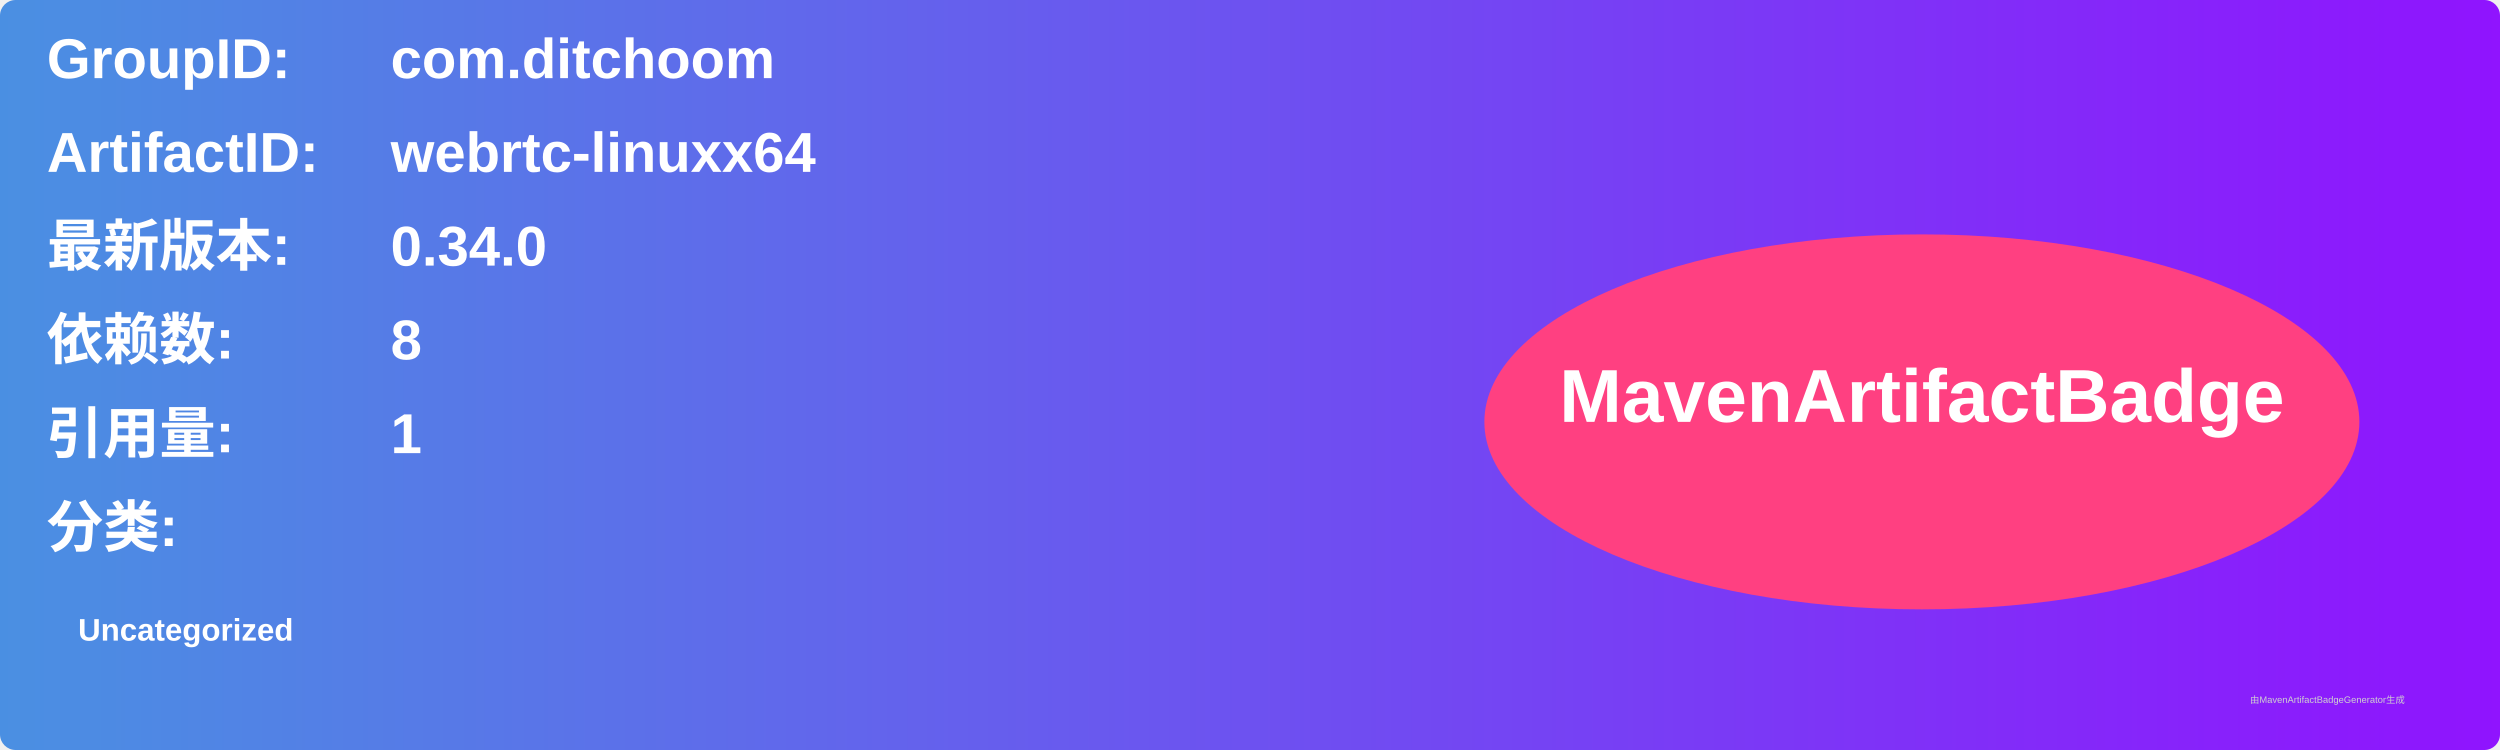
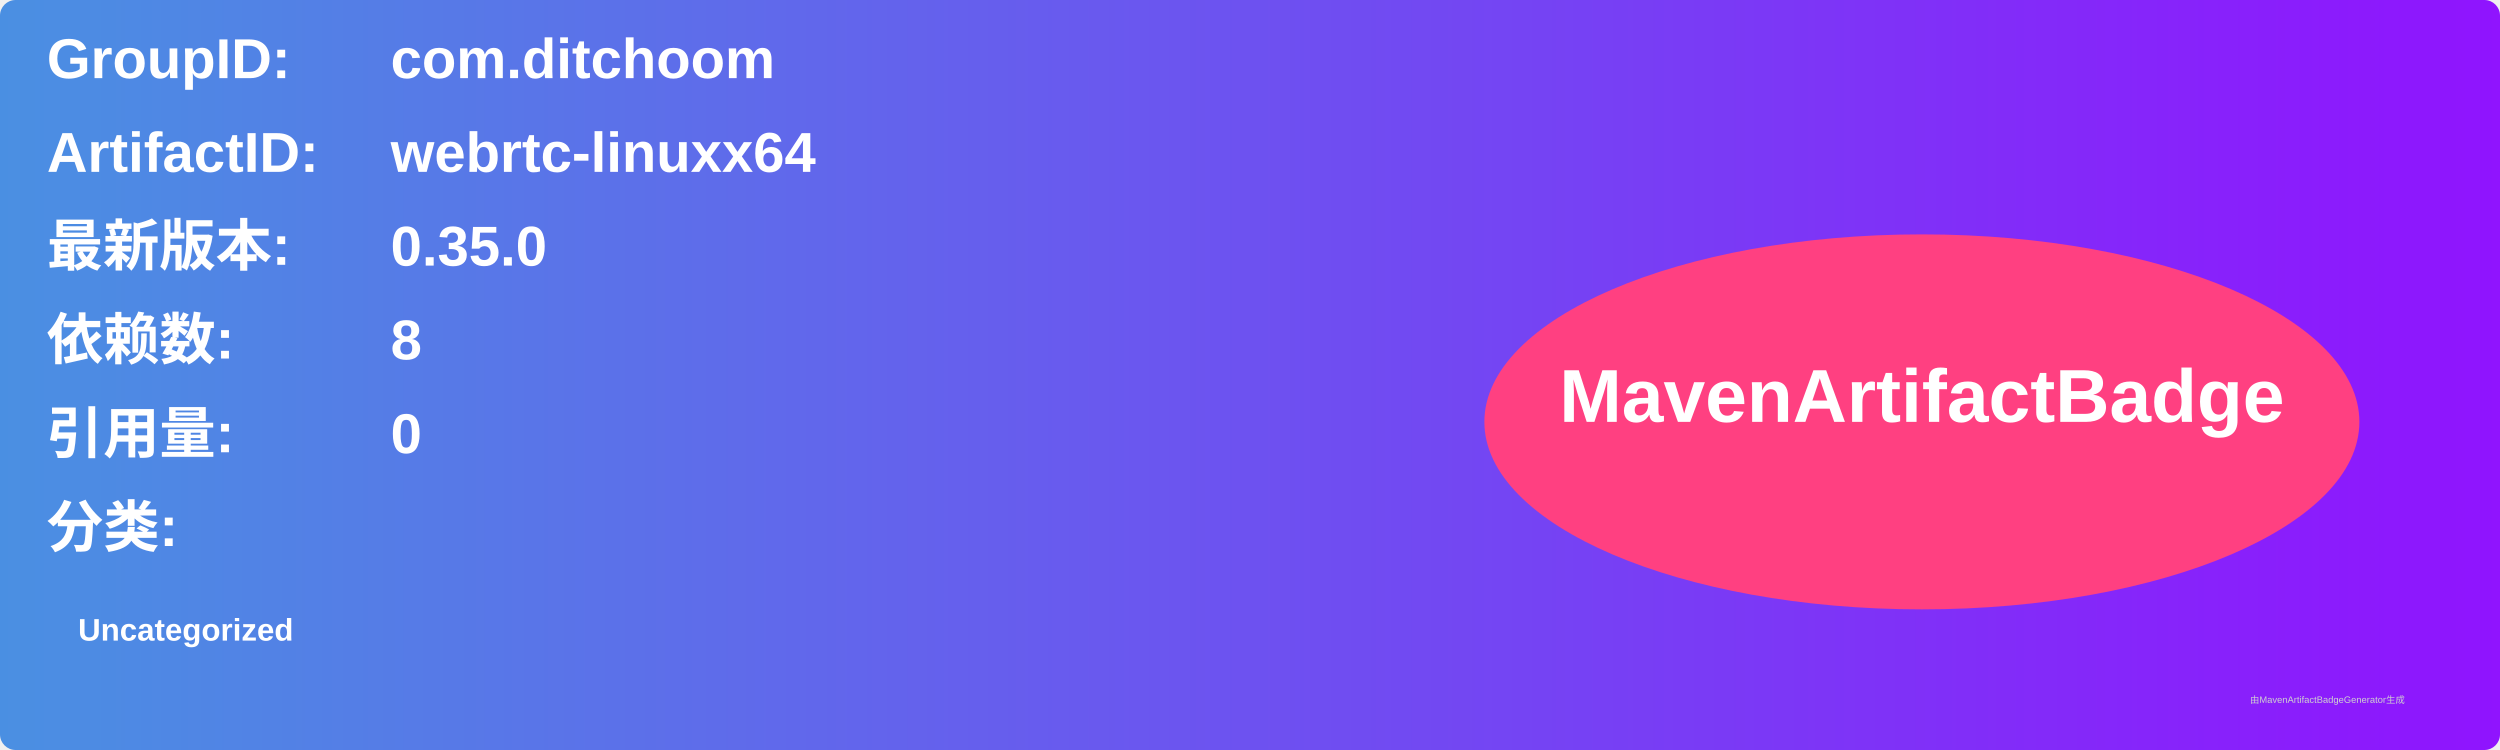
<svg xmlns="http://www.w3.org/2000/svg" width="800" height="240" viewBox="0 0 800 240">
  <linearGradient id="grad" x1="0%" y1="0%" x2="100%" y2="0%">
    <stop offset="0%" stop-color="#4a90e2" />
    <stop offset="100%" stop-color="#9013fe" />
  </linearGradient>
  <rect width="100%" height="100%" rx="5" ry="5" fill="url(#grad)" />
  <g transform="translate(15, 15)">
    <text x="0" y="10" font-family="Arial" font-size="18" fill="white" font-weight="bold" width="260">GroupID:</text>
    <text x="110" y="10" font-family="Arial" font-size="18" fill="white" font-weight="bold" width="460">com.ditchoom</text>
    <text x="0" y="40" font-family="Arial" font-size="18" fill="white" font-weight="bold" width="260">ArtifactID:</text>
    <text x="110" y="40" font-family="Arial" font-size="18" fill="white" font-weight="bold" width="460">webrtc-linuxx64</text>
    <text x="0" y="70" font-family="Arial" font-size="18" fill="white" font-weight="bold">最新版本:</text>
    <text x="110" y="70" font-family="Arial" font-size="18" fill="white" font-weight="bold">
-       <tspan font-weight="bold">0.34.0</tspan>
+       <tspan font-weight="bold">0.35.0</tspan>
    </text>
    <text x="0" y="100" font-family="Arial" font-size="18" fill="white" font-weight="bold">依赖数: </text>
    <text x="110" y="100" font-family="Arial" font-size="18" fill="white">
      <tspan font-weight="bold">8</tspan>
    </text>
    <text x="0" y="130" font-family="Arial" font-size="18" fill="white" font-weight="bold">引用量: </text>
    <text x="110" y="130" font-family="Arial" font-size="18" fill="white">
-       <tspan font-weight="bold">1</tspan>
+       <tspan font-weight="bold">0</tspan>
    </text>
    <text x="0" y="160" font-family="Arial" font-size="18" fill="white" font-weight="bold">分类:</text>
    <text x="10" y="190" font-family="Arial" font-size="10" fill="white">
      <tspan font-weight="bold">Uncategorized</tspan>
    </text>
    <ellipse cx="600" cy="120" rx="140" ry="60" fill="#ff4081" />
    <text x="600" y="120" text-anchor="middle" font-family="Arial" font-size="24" fill="white" font-weight="bold">MavenArtifactBadge</text>
  </g>
  <text x="720" y="225" font-family="Arial" font-size="3" fill="#d0d0d0">由MavenArtifactBadgeGenerator生成</text>
</svg>
